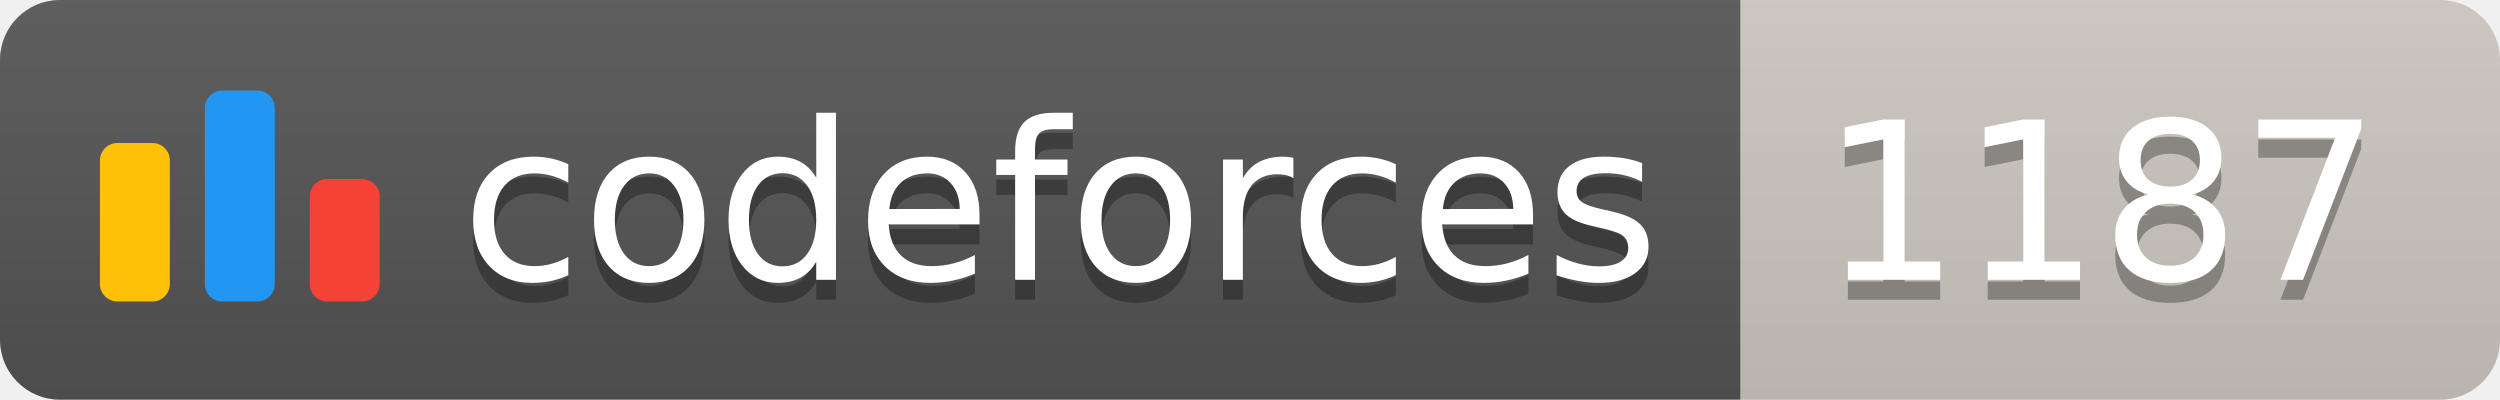
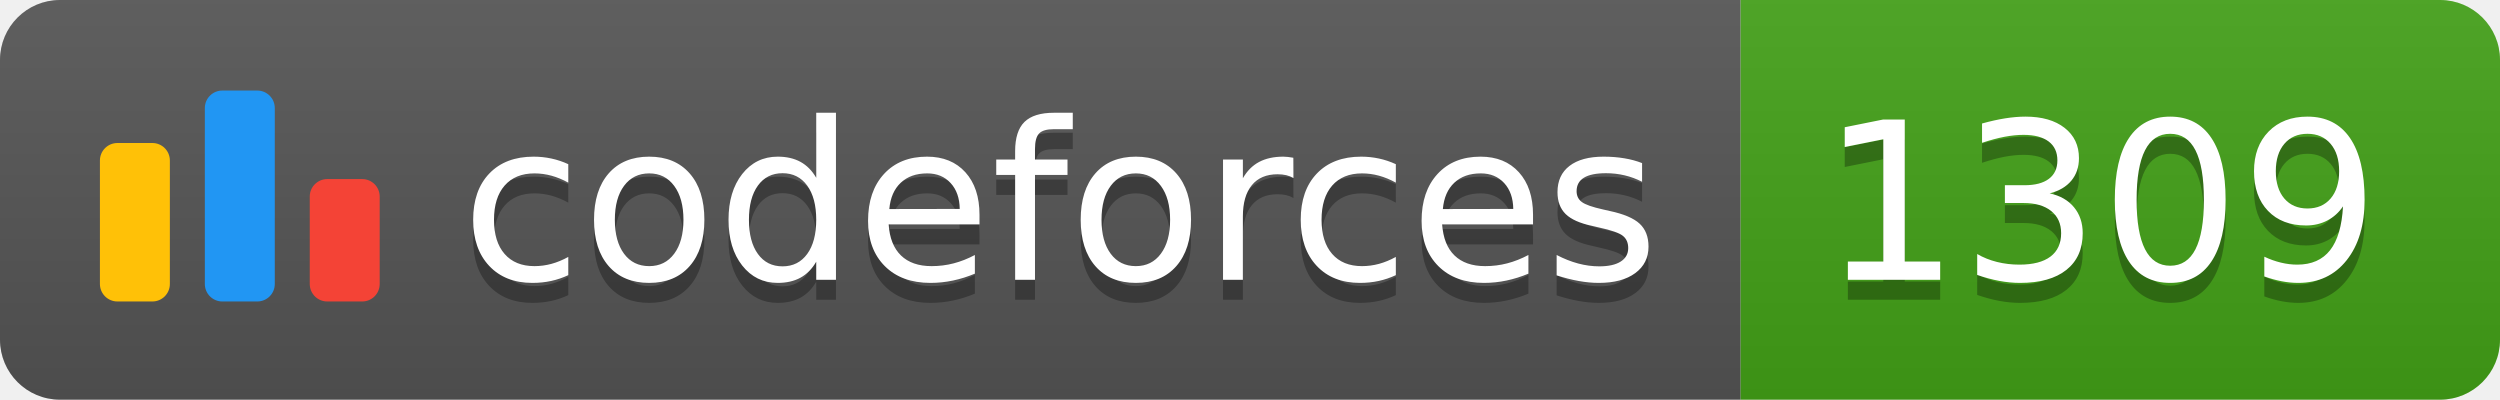
<svg xmlns="http://www.w3.org/2000/svg" width="125.1" height="20">
  <linearGradient id="smooth" x2="0" y2="100%">
    <stop offset="0" stop-color="#bbb" stop-opacity=".1" />
    <stop offset="1" stop-opacity=".1" />
  </linearGradient>
  <clipPath id="round">
    <rect width="125.1" height="20" rx="3" fill="#fff" />
  </clipPath>
  <g clip-path="url(#round)">
    <rect width="87.1" height="20" fill="#555" />
-     <rect x="87.1" width="38.0" height="20" fill="#cec8c1" />
+     <rect x="87.1" width="38.0" height="20" fill="#43A217" />
    <rect width="125.1" height="20" fill="url(#smooth)" />
  </g>
  <g fill="#fff" text-anchor="middle" font-family="DejaVu Sans,Verdana,Geneva,sans-serif" font-size="110">
    <svg x="5" y="3" class="logo" width="14" height="14" viewBox="0 0 32 25" fill="none">
      <rect y="6" width="8" height="18.125" rx="2" fill="#FFC107" />
      <rect x="24" y="10.125" width="8" height="14" rx="2" fill="#F44336" />
      <rect x="12" width="8" height="24.125" rx="2" fill="#2196F3" />
    </svg>
    <text x="530.5" y="150" fill="#010101" fill-opacity=".3" transform="scale(0.1)" textLength="601.0" lengthAdjust="spacing">codeforces
        </text>
    <text x="530.5" y="140" transform="scale(0.1)" textLength="601.0" lengthAdjust="spacing">codeforces</text>
-     <text x="1051.0" y="150" fill="#010101" fill-opacity=".3" transform="scale(0.1)" textLength="280.0" lengthAdjust="spacing">1187
+     <text x="1051.0" y="150" fill="#010101" fill-opacity=".3" transform="scale(0.1)" textLength="280.0" lengthAdjust="spacing">1309
        </text>
-     <text x="1051.0" y="140" transform="scale(0.1)" textLength="280.0" lengthAdjust="spacing">1187</text>
+     <text x="1051.0" y="140" transform="scale(0.1)" textLength="280.0" lengthAdjust="spacing">1309</text>
  </g>
</svg>
